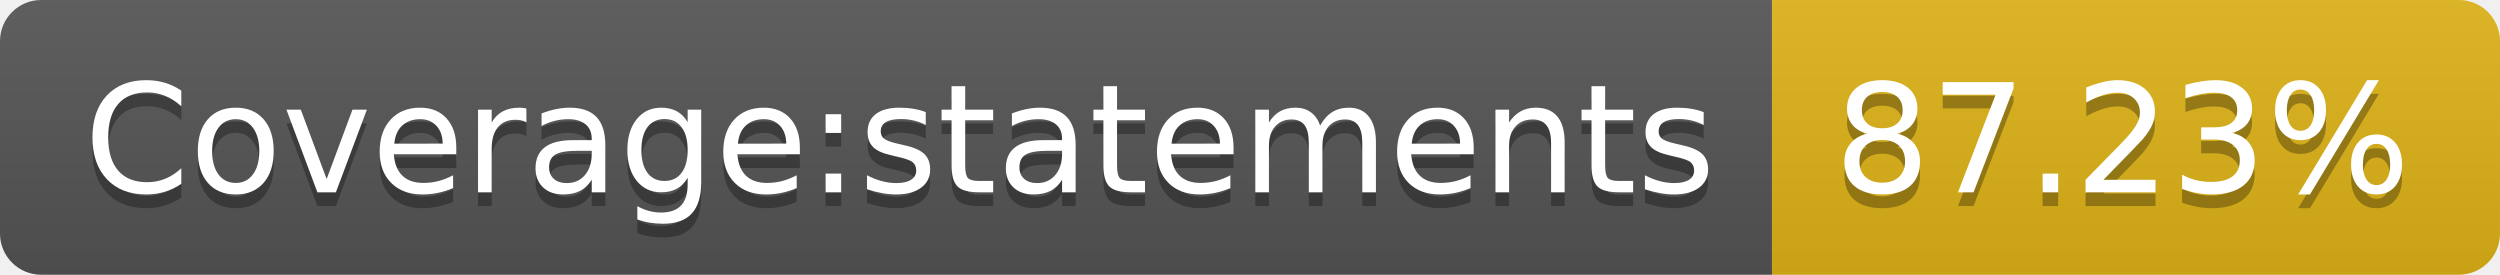
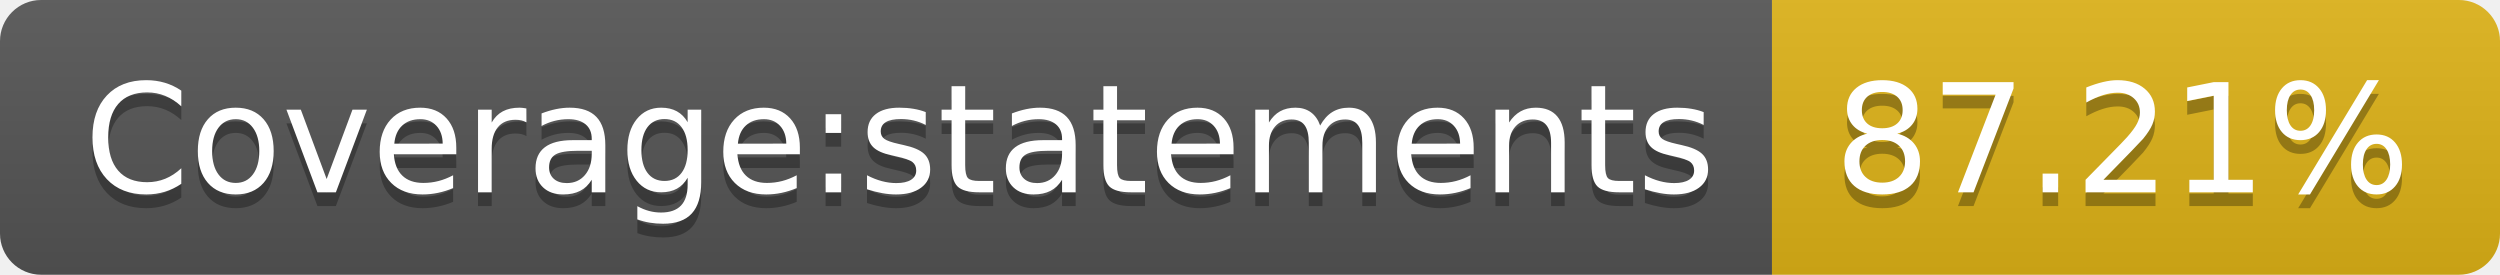
- <svg xmlns="http://www.w3.org/2000/svg" width="182" height="20" role="img" aria-label="Coverage:statements: 87.23%">
+ <svg xmlns="http://www.w3.org/2000/svg" width="182" height="20" role="img" aria-label="Coverage:statements: 87.21%">
  <linearGradient id="s" x2="0" y2="100%">
    <stop offset="0" stop-color="#bbb" stop-opacity=".1" />
    <stop offset="1" stop-opacity=".1" />
  </linearGradient>
  <clipPath id="r">
    <rect width="182" height="20" rx="3" fill="#fff" />
  </clipPath>
  <g clip-path="url(#r)">
    <rect width="129" height="20" fill="#555" />
    <rect x="129" width="53" height="20" fill="#dfb317" />
    <rect width="182" height="20" fill="url(#s)" />
  </g>
  <g fill="#fff" text-anchor="middle" font-family="Verdana,Geneva,DejaVu Sans,sans-serif" text-rendering="geometricPrecision" font-size="110">
    <text aria-hidden="true" x="655" y="150" fill="#010101" fill-opacity=".3" transform="scale(.1)" textLength="1190">Coverage:statements</text>
    <text x="655" y="140" transform="scale(.1)" fill="#fff" textLength="1190">Coverage:statements</text>
-     <text aria-hidden="true" x="1545" y="150" fill="#010101" fill-opacity=".3" transform="scale(.1)" textLength="430">87.23%</text>
-     <text x="1545" y="140" transform="scale(.1)" fill="#fff" textLength="430">87.23%</text>
+     <text aria-hidden="true" x="1545" y="150" fill="#010101" fill-opacity=".3" transform="scale(.1)" textLength="430">87.21%</text>
+     <text x="1545" y="140" transform="scale(.1)" fill="#fff" textLength="430">87.21%</text>
  </g>
</svg>
